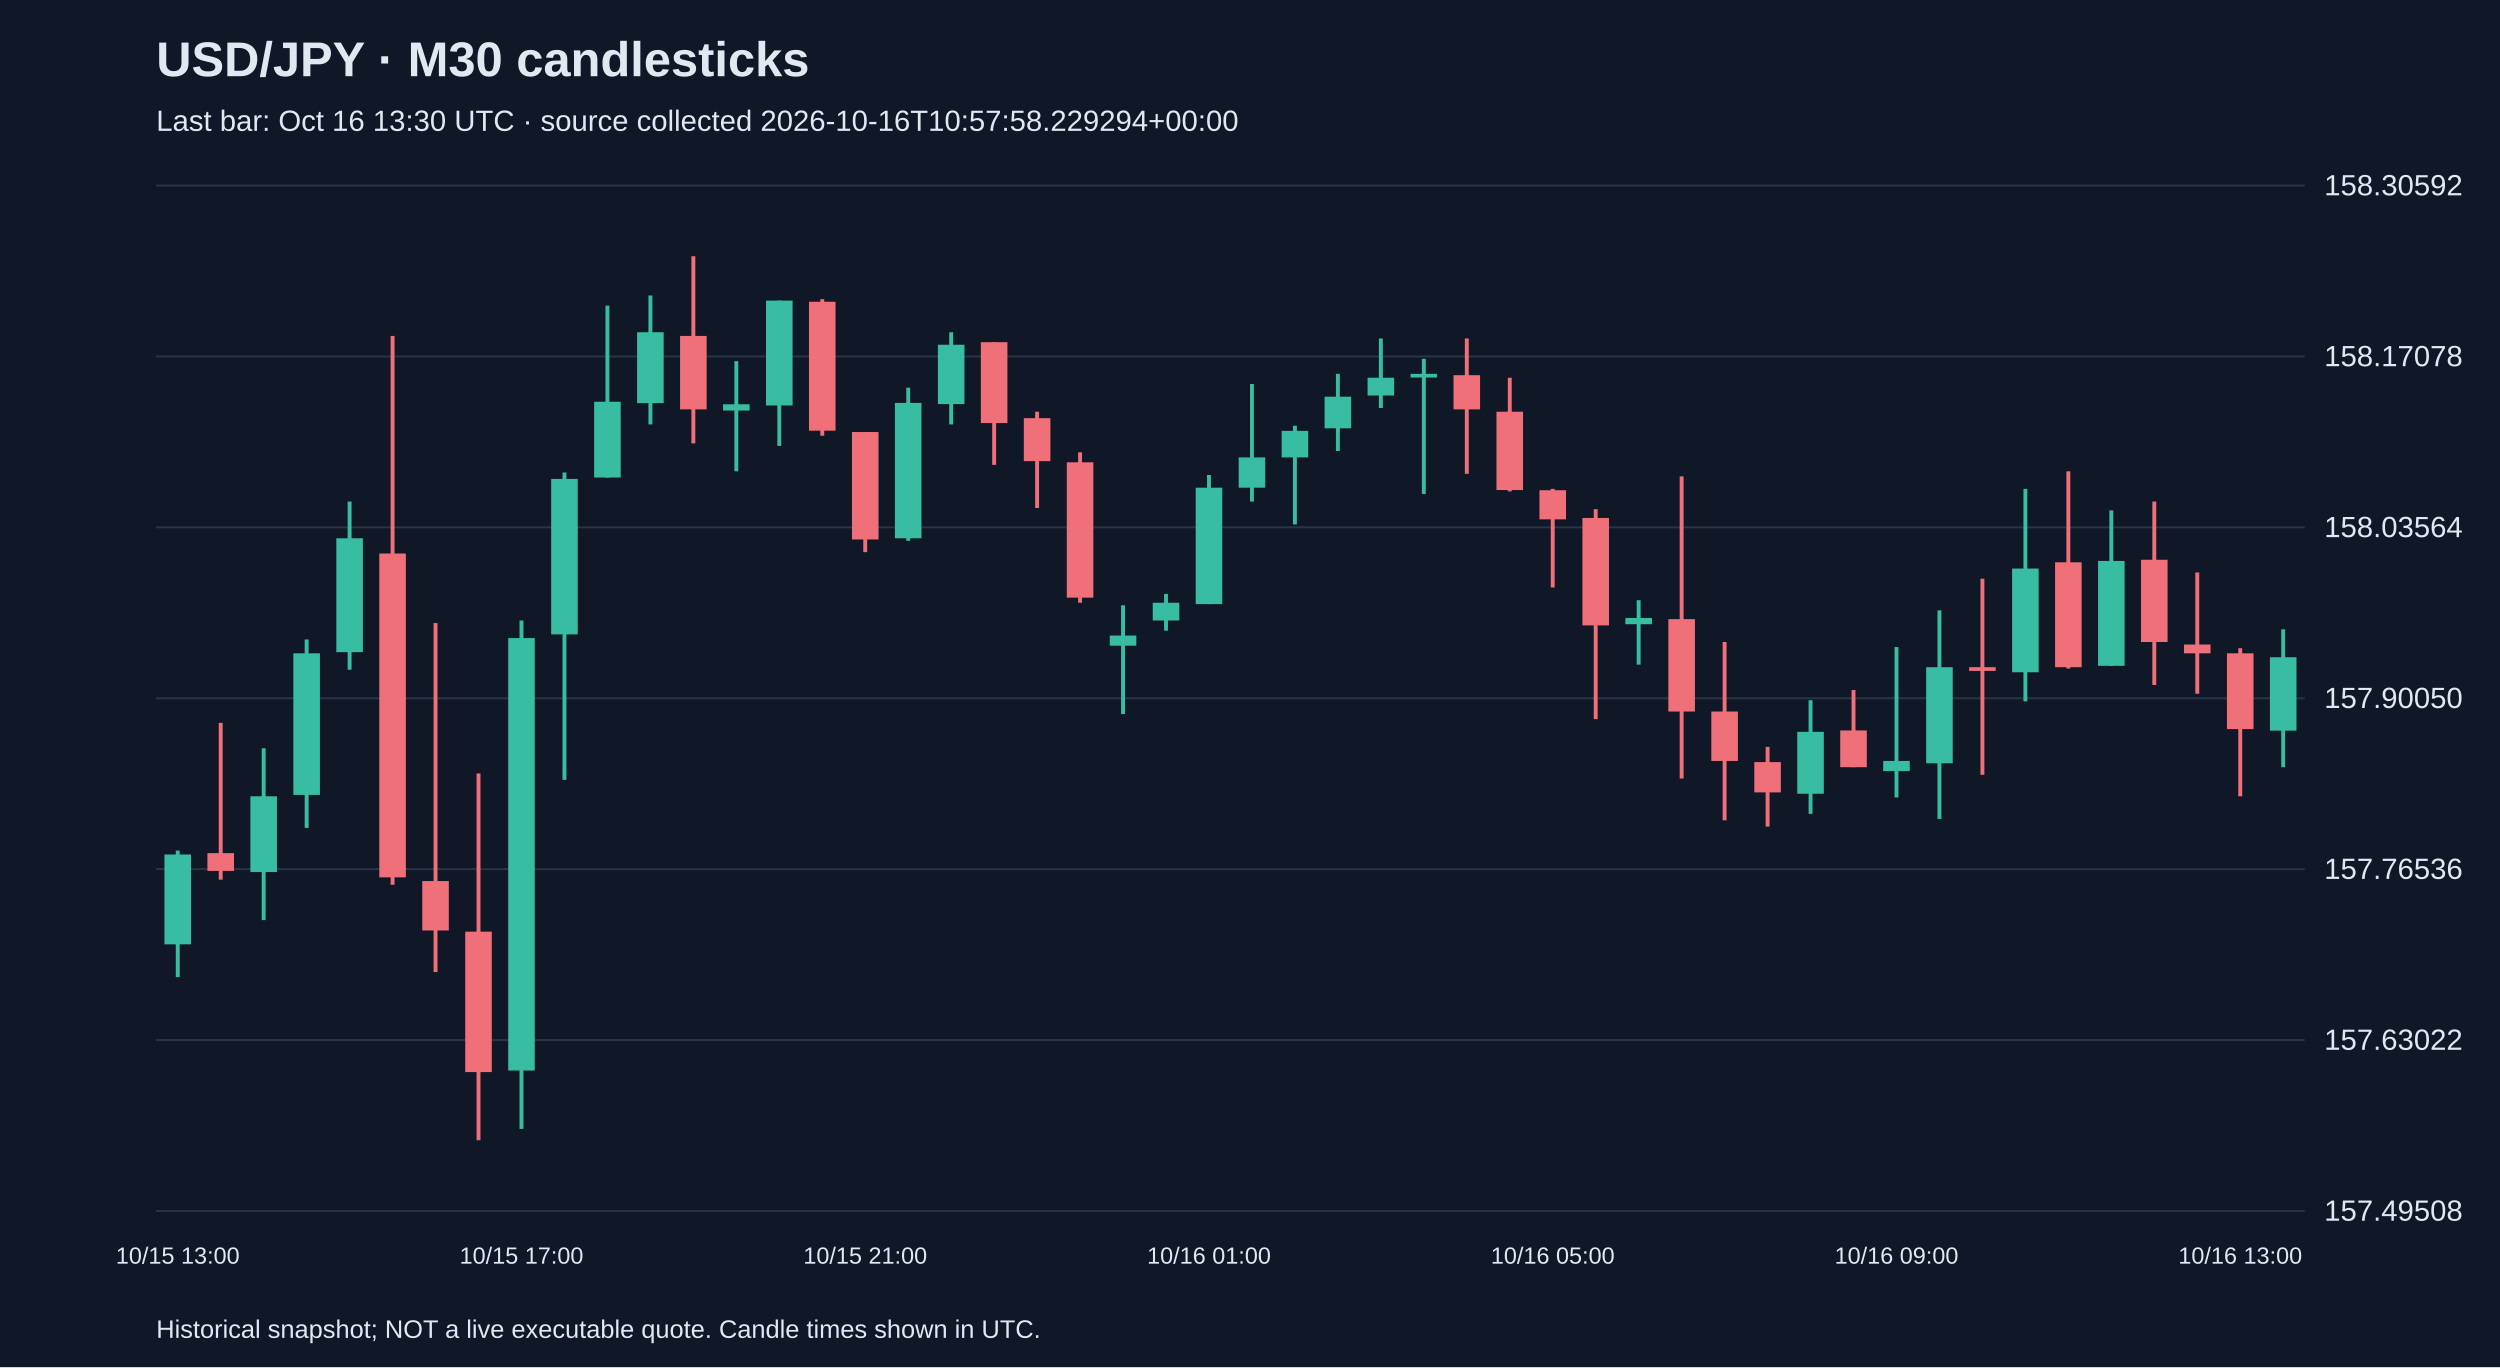
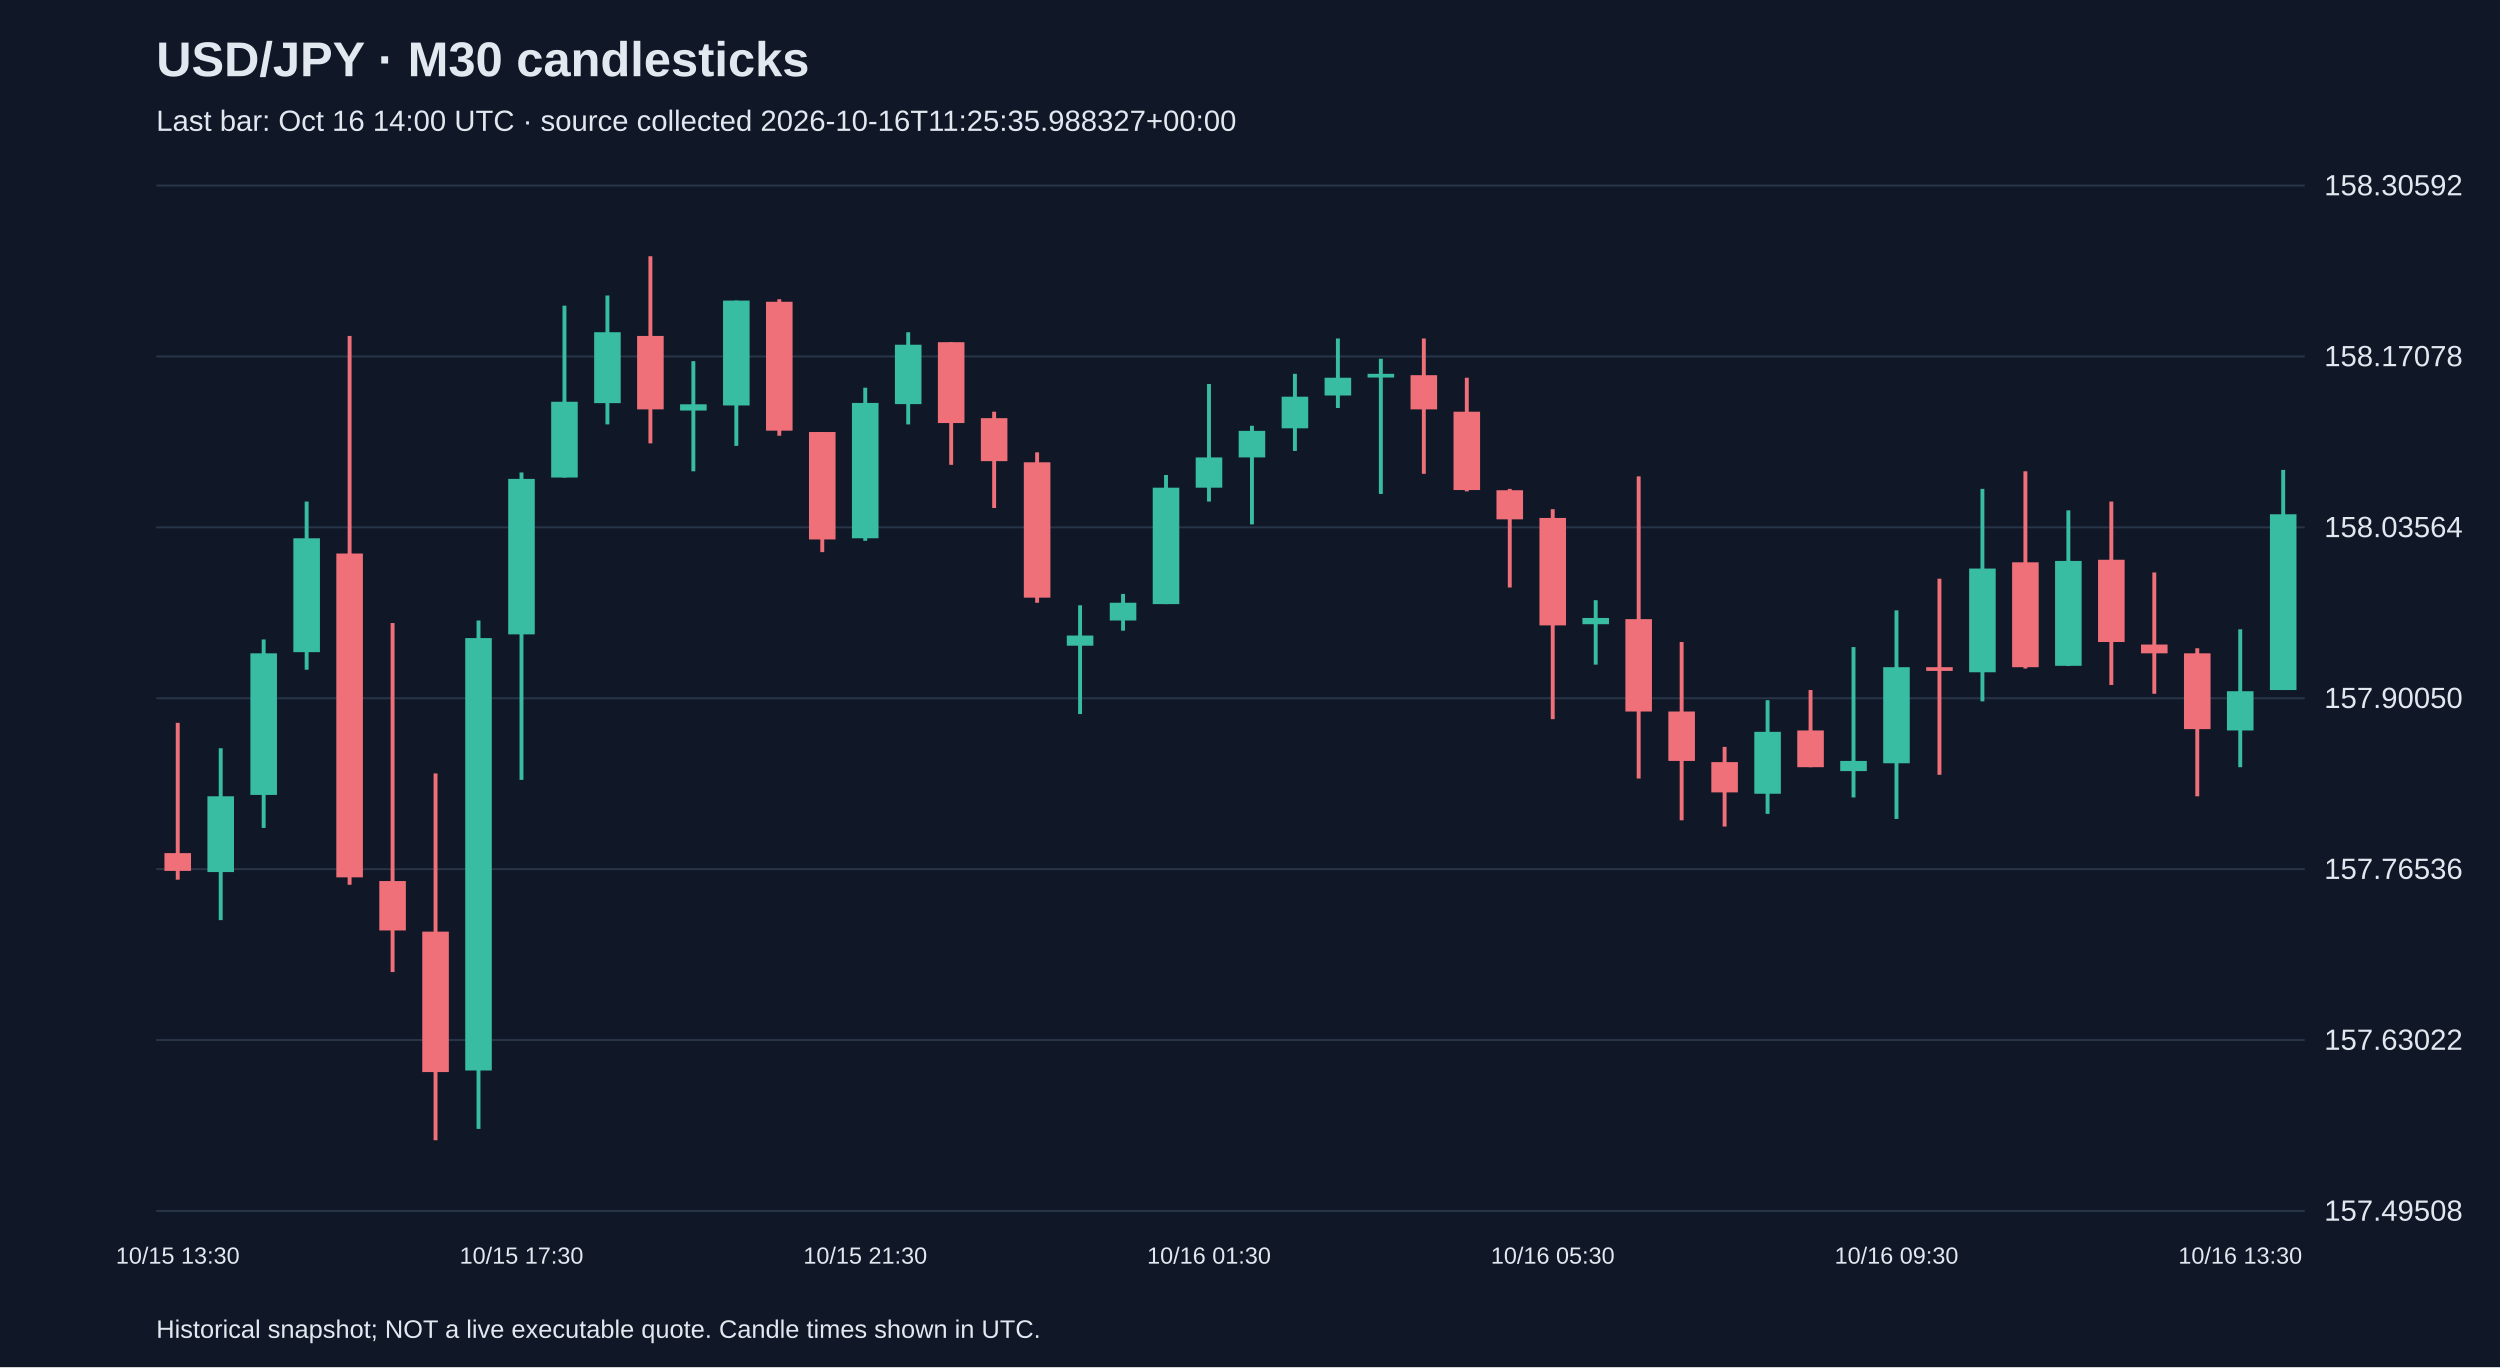
<svg xmlns="http://www.w3.org/2000/svg" viewBox="0 0 1280 700">
  <rect width="100%" height="100%" fill="#101827" />
  <style>text{font-family:Arial,sans-serif;fill:#e2e8f0}</style>
  <text x="80" y="39" font-size="25" font-weight="bold">USD/JPY · M30 candlesticks</text>
-   <text x="80" y="67" font-size="15" fill="#a6b1c5">Last bar: Oct 16 13:30 UTC · source collected 2026-10-16T10:57:58.229294+00:00</text>
+   <text x="80" y="67" font-size="15" fill="#a6b1c5">Last bar: Oct 16 14:00 UTC · source collected 2026-10-16T11:25:35.988327+00:00</text>
  <line x1="80" y1="620.0" x2="1180" y2="620.0" stroke="#283548" />
  <text x="1190" y="625.0" font-size="15">157.49508</text>
  <line x1="80" y1="532.5" x2="1180" y2="532.5" stroke="#283548" />
  <text x="1190" y="537.5" font-size="15">157.63022</text>
  <line x1="80" y1="445.0" x2="1180" y2="445.0" stroke="#283548" />
  <text x="1190" y="450.0" font-size="15">157.76536</text>
  <line x1="80" y1="357.5" x2="1180" y2="357.5" stroke="#283548" />
  <text x="1190" y="362.5" font-size="15">157.90050</text>
  <line x1="80" y1="270.0" x2="1180" y2="270.0" stroke="#283548" />
  <text x="1190" y="275.0" font-size="15">158.03564</text>
  <line x1="80" y1="182.5" x2="1180" y2="182.5" stroke="#283548" />
  <text x="1190" y="187.5" font-size="15">158.17078</text>
  <line x1="80" y1="95.0" x2="1180" y2="95.0" stroke="#283548" />
  <text x="1190" y="100.0" font-size="15">158.30592</text>
-   <line x1="91.0" y1="435.5" x2="91.0" y2="500.3" stroke="#38bca2" stroke-width="2" />
-   <rect x="84.2" y="437.5" width="13.6" height="46.0" fill="#38bca2" />
-   <text x="91.0" y="647" text-anchor="middle" font-size="12">10/15 13:00</text>
-   <line x1="113.0" y1="370.1" x2="113.0" y2="450.4" stroke="#f07079" stroke-width="2" />
-   <rect x="106.2" y="436.8" width="13.6" height="9.1" fill="#f07079" />
-   <line x1="135.0" y1="383.1" x2="135.0" y2="471.1" stroke="#38bca2" stroke-width="2" />
-   <rect x="128.2" y="407.7" width="13.6" height="38.8" fill="#38bca2" />
-   <line x1="157.0" y1="327.4" x2="157.0" y2="423.9" stroke="#38bca2" stroke-width="2" />
-   <rect x="150.2" y="334.5" width="13.6" height="72.5" fill="#38bca2" />
-   <line x1="179.0" y1="256.8" x2="179.0" y2="342.9" stroke="#38bca2" stroke-width="2" />
-   <rect x="172.2" y="275.6" width="13.6" height="58.3" fill="#38bca2" />
-   <line x1="201.0" y1="172.0" x2="201.0" y2="453.0" stroke="#f07079" stroke-width="2" />
-   <rect x="194.2" y="283.4" width="13.6" height="165.8" fill="#f07079" />
-   <line x1="223.0" y1="319.0" x2="223.0" y2="497.7" stroke="#f07079" stroke-width="2" />
-   <rect x="216.2" y="451.1" width="13.6" height="25.3" fill="#f07079" />
-   <line x1="245.0" y1="396.0" x2="245.0" y2="583.8" stroke="#f07079" stroke-width="2" />
-   <rect x="238.2" y="477.0" width="13.6" height="71.9" fill="#f07079" />
-   <line x1="267.0" y1="317.7" x2="267.0" y2="578.0" stroke="#38bca2" stroke-width="2" />
-   <rect x="260.2" y="326.7" width="13.6" height="221.4" fill="#38bca2" />
-   <text x="267.0" y="647" text-anchor="middle" font-size="12">10/15 17:00</text>
-   <line x1="289.0" y1="241.9" x2="289.0" y2="399.3" stroke="#38bca2" stroke-width="2" />
-   <rect x="282.2" y="245.2" width="13.6" height="79.6" fill="#38bca2" />
-   <line x1="311.0" y1="156.5" x2="311.0" y2="244.5" stroke="#38bca2" stroke-width="2" />
-   <rect x="304.2" y="205.7" width="13.6" height="38.8" fill="#38bca2" />
-   <line x1="333.0" y1="151.3" x2="333.0" y2="217.3" stroke="#38bca2" stroke-width="2" />
-   <rect x="326.2" y="170.1" width="13.6" height="36.3" fill="#38bca2" />
-   <line x1="355.0" y1="131.2" x2="355.0" y2="227.0" stroke="#f07079" stroke-width="2" />
-   <rect x="348.2" y="172.0" width="13.6" height="37.6" fill="#f07079" />
-   <line x1="377.0" y1="184.9" x2="377.0" y2="241.3" stroke="#38bca2" stroke-width="2" />
-   <rect x="370.2" y="207.0" width="13.6" height="3.2" fill="#38bca2" />
-   <line x1="399.0" y1="153.9" x2="399.0" y2="228.3" stroke="#38bca2" stroke-width="2" />
-   <rect x="392.2" y="153.9" width="13.6" height="53.7" fill="#38bca2" />
-   <line x1="421.0" y1="153.2" x2="421.0" y2="223.1" stroke="#f07079" stroke-width="2" />
-   <rect x="414.2" y="154.5" width="13.6" height="66.0" fill="#f07079" />
-   <line x1="443.0" y1="221.2" x2="443.0" y2="282.7" stroke="#f07079" stroke-width="2" />
-   <rect x="436.2" y="221.2" width="13.6" height="55.0" fill="#f07079" />
-   <text x="443.0" y="647" text-anchor="middle" font-size="12">10/15 21:00</text>
-   <line x1="465.0" y1="198.5" x2="465.0" y2="276.9" stroke="#38bca2" stroke-width="2" />
-   <rect x="458.2" y="206.3" width="13.6" height="69.3" fill="#38bca2" />
-   <line x1="487.0" y1="170.1" x2="487.0" y2="217.3" stroke="#38bca2" stroke-width="2" />
-   <rect x="480.2" y="176.5" width="13.6" height="30.4" fill="#38bca2" />
-   <line x1="509.0" y1="175.2" x2="509.0" y2="238.0" stroke="#f07079" stroke-width="2" />
-   <rect x="502.2" y="175.2" width="13.6" height="41.4" fill="#f07079" />
-   <line x1="531.0" y1="210.8" x2="531.0" y2="260.1" stroke="#f07079" stroke-width="2" />
-   <rect x="524.2" y="214.1" width="13.6" height="22.0" fill="#f07079" />
-   <line x1="553.0" y1="231.6" x2="553.0" y2="308.6" stroke="#f07079" stroke-width="2" />
-   <rect x="546.2" y="236.7" width="13.6" height="69.3" fill="#f07079" />
-   <line x1="575.0" y1="309.9" x2="575.0" y2="365.6" stroke="#38bca2" stroke-width="2" />
-   <rect x="568.2" y="325.4" width="13.6" height="5.2" fill="#38bca2" />
-   <line x1="597.0" y1="304.1" x2="597.0" y2="322.9" stroke="#38bca2" stroke-width="2" />
-   <rect x="590.2" y="308.6" width="13.6" height="9.1" fill="#38bca2" />
-   <line x1="619.0" y1="243.2" x2="619.0" y2="309.3" stroke="#38bca2" stroke-width="2" />
-   <rect x="612.2" y="249.7" width="13.6" height="59.6" fill="#38bca2" />
-   <text x="619.0" y="647" text-anchor="middle" font-size="12">10/16 01:00</text>
-   <line x1="641.0" y1="196.6" x2="641.0" y2="256.8" stroke="#38bca2" stroke-width="2" />
-   <rect x="634.2" y="234.2" width="13.6" height="15.5" fill="#38bca2" />
-   <line x1="663.0" y1="218.0" x2="663.0" y2="268.5" stroke="#38bca2" stroke-width="2" />
-   <rect x="656.2" y="220.6" width="13.6" height="13.6" fill="#38bca2" />
-   <line x1="685.0" y1="191.4" x2="685.0" y2="230.9" stroke="#38bca2" stroke-width="2" />
-   <rect x="678.2" y="203.1" width="13.6" height="16.2" fill="#38bca2" />
-   <line x1="707.0" y1="173.3" x2="707.0" y2="208.9" stroke="#38bca2" stroke-width="2" />
-   <rect x="700.2" y="193.4" width="13.6" height="9.1" fill="#38bca2" />
-   <line x1="729.0" y1="183.7" x2="729.0" y2="252.9" stroke="#38bca2" stroke-width="2" />
-   <rect x="722.2" y="191.4" width="13.6" height="1.9" fill="#38bca2" />
-   <line x1="751.0" y1="173.3" x2="751.0" y2="242.6" stroke="#f07079" stroke-width="2" />
-   <rect x="744.2" y="192.1" width="13.6" height="17.5" fill="#f07079" />
-   <line x1="773.0" y1="193.4" x2="773.0" y2="251.6" stroke="#f07079" stroke-width="2" />
-   <rect x="766.2" y="210.8" width="13.6" height="40.1" fill="#f07079" />
-   <line x1="795.0" y1="250.3" x2="795.0" y2="300.8" stroke="#f07079" stroke-width="2" />
-   <rect x="788.2" y="251.0" width="13.6" height="14.9" fill="#f07079" />
-   <text x="795.0" y="647" text-anchor="middle" font-size="12">10/16 05:00</text>
-   <line x1="817.0" y1="260.7" x2="817.0" y2="368.2" stroke="#f07079" stroke-width="2" />
-   <rect x="810.2" y="265.2" width="13.6" height="55.0" fill="#f07079" />
-   <line x1="839.0" y1="307.3" x2="839.0" y2="340.3" stroke="#38bca2" stroke-width="2" />
-   <rect x="832.2" y="316.4" width="13.6" height="3.2" fill="#38bca2" />
-   <line x1="861.0" y1="243.9" x2="861.0" y2="398.6" stroke="#f07079" stroke-width="2" />
-   <rect x="854.2" y="317.0" width="13.6" height="47.3" fill="#f07079" />
-   <line x1="883.0" y1="328.7" x2="883.0" y2="420.0" stroke="#f07079" stroke-width="2" />
-   <rect x="876.2" y="364.3" width="13.6" height="25.3" fill="#f07079" />
-   <line x1="905.0" y1="382.4" x2="905.0" y2="423.2" stroke="#f07079" stroke-width="2" />
-   <rect x="898.2" y="390.2" width="13.6" height="15.5" fill="#f07079" />
-   <line x1="927.0" y1="358.5" x2="927.0" y2="416.7" stroke="#38bca2" stroke-width="2" />
-   <rect x="920.2" y="374.7" width="13.6" height="31.7" fill="#38bca2" />
-   <line x1="949.0" y1="353.3" x2="949.0" y2="392.8" stroke="#f07079" stroke-width="2" />
-   <rect x="942.2" y="374.0" width="13.6" height="18.8" fill="#f07079" />
-   <line x1="971.0" y1="331.3" x2="971.0" y2="408.3" stroke="#38bca2" stroke-width="2" />
-   <rect x="964.2" y="389.6" width="13.6" height="5.2" fill="#38bca2" />
-   <text x="971.0" y="647" text-anchor="middle" font-size="12">10/16 09:00</text>
-   <line x1="993.0" y1="312.5" x2="993.0" y2="419.3" stroke="#38bca2" stroke-width="2" />
-   <rect x="986.2" y="341.6" width="13.6" height="49.2" fill="#38bca2" />
-   <line x1="1015.0" y1="296.3" x2="1015.0" y2="396.7" stroke="#f07079" stroke-width="2" />
-   <rect x="1008.2" y="341.6" width="13.6" height="1.9" fill="#f07079" />
-   <line x1="1037.0" y1="250.3" x2="1037.0" y2="359.1" stroke="#38bca2" stroke-width="2" />
-   <rect x="1030.2" y="291.1" width="13.6" height="53.1" fill="#38bca2" />
-   <line x1="1059.0" y1="241.3" x2="1059.0" y2="342.3" stroke="#f07079" stroke-width="2" />
-   <rect x="1052.2" y="287.9" width="13.6" height="53.7" fill="#f07079" />
-   <line x1="1081.0" y1="261.3" x2="1081.0" y2="341.0" stroke="#38bca2" stroke-width="2" />
-   <rect x="1074.2" y="287.2" width="13.6" height="53.7" fill="#38bca2" />
-   <line x1="1103.0" y1="256.8" x2="1103.0" y2="350.7" stroke="#f07079" stroke-width="2" />
-   <rect x="1096.2" y="286.6" width="13.6" height="42.1" fill="#f07079" />
-   <line x1="1125.0" y1="293.1" x2="1125.0" y2="355.2" stroke="#f07079" stroke-width="2" />
-   <rect x="1118.2" y="330.0" width="13.6" height="4.5" fill="#f07079" />
-   <line x1="1147.0" y1="331.9" x2="1147.0" y2="407.7" stroke="#f07079" stroke-width="2" />
-   <rect x="1140.2" y="334.5" width="13.6" height="38.8" fill="#f07079" />
-   <text x="1147.0" y="647" text-anchor="middle" font-size="12">10/16 13:00</text>
-   <line x1="1169.0" y1="322.2" x2="1169.0" y2="392.8" stroke="#38bca2" stroke-width="2" />
-   <rect x="1162.2" y="336.5" width="13.6" height="37.6" fill="#38bca2" />
+   <line x1="91.0" y1="370.1" x2="91.0" y2="450.4" stroke="#f07079" stroke-width="2" />
+   <rect x="84.2" y="436.8" width="13.6" height="9.1" fill="#f07079" />
+   <text x="91.0" y="647" text-anchor="middle" font-size="12">10/15 13:30</text>
+   <line x1="113.0" y1="383.1" x2="113.0" y2="471.1" stroke="#38bca2" stroke-width="2" />
+   <rect x="106.2" y="407.7" width="13.6" height="38.8" fill="#38bca2" />
+   <line x1="135.0" y1="327.4" x2="135.0" y2="423.9" stroke="#38bca2" stroke-width="2" />
+   <rect x="128.2" y="334.5" width="13.6" height="72.5" fill="#38bca2" />
+   <line x1="157.0" y1="256.8" x2="157.0" y2="342.9" stroke="#38bca2" stroke-width="2" />
+   <rect x="150.2" y="275.6" width="13.6" height="58.3" fill="#38bca2" />
+   <line x1="179.0" y1="172.0" x2="179.0" y2="453.0" stroke="#f07079" stroke-width="2" />
+   <rect x="172.2" y="283.4" width="13.6" height="165.8" fill="#f07079" />
+   <line x1="201.0" y1="319.0" x2="201.0" y2="497.7" stroke="#f07079" stroke-width="2" />
+   <rect x="194.2" y="451.1" width="13.6" height="25.3" fill="#f07079" />
+   <line x1="223.0" y1="396.0" x2="223.0" y2="583.8" stroke="#f07079" stroke-width="2" />
+   <rect x="216.2" y="477.0" width="13.6" height="71.9" fill="#f07079" />
+   <line x1="245.0" y1="317.7" x2="245.0" y2="578.0" stroke="#38bca2" stroke-width="2" />
+   <rect x="238.2" y="326.7" width="13.6" height="221.4" fill="#38bca2" />
+   <line x1="267.0" y1="241.9" x2="267.0" y2="399.3" stroke="#38bca2" stroke-width="2" />
+   <rect x="260.2" y="245.2" width="13.6" height="79.6" fill="#38bca2" />
+   <text x="267.0" y="647" text-anchor="middle" font-size="12">10/15 17:30</text>
+   <line x1="289.0" y1="156.5" x2="289.0" y2="244.5" stroke="#38bca2" stroke-width="2" />
+   <rect x="282.2" y="205.7" width="13.6" height="38.8" fill="#38bca2" />
+   <line x1="311.0" y1="151.3" x2="311.0" y2="217.3" stroke="#38bca2" stroke-width="2" />
+   <rect x="304.2" y="170.1" width="13.6" height="36.3" fill="#38bca2" />
+   <line x1="333.0" y1="131.2" x2="333.0" y2="227.0" stroke="#f07079" stroke-width="2" />
+   <rect x="326.2" y="172.0" width="13.6" height="37.6" fill="#f07079" />
+   <line x1="355.0" y1="184.9" x2="355.0" y2="241.3" stroke="#38bca2" stroke-width="2" />
+   <rect x="348.2" y="207.0" width="13.6" height="3.2" fill="#38bca2" />
+   <line x1="377.0" y1="153.9" x2="377.0" y2="228.3" stroke="#38bca2" stroke-width="2" />
+   <rect x="370.2" y="153.9" width="13.6" height="53.7" fill="#38bca2" />
+   <line x1="399.0" y1="153.2" x2="399.0" y2="223.1" stroke="#f07079" stroke-width="2" />
+   <rect x="392.2" y="154.5" width="13.6" height="66.0" fill="#f07079" />
+   <line x1="421.0" y1="221.2" x2="421.0" y2="282.7" stroke="#f07079" stroke-width="2" />
+   <rect x="414.2" y="221.2" width="13.6" height="55.0" fill="#f07079" />
+   <line x1="443.0" y1="198.5" x2="443.0" y2="276.9" stroke="#38bca2" stroke-width="2" />
+   <rect x="436.2" y="206.3" width="13.6" height="69.3" fill="#38bca2" />
+   <text x="443.0" y="647" text-anchor="middle" font-size="12">10/15 21:30</text>
+   <line x1="465.0" y1="170.1" x2="465.0" y2="217.3" stroke="#38bca2" stroke-width="2" />
+   <rect x="458.2" y="176.5" width="13.6" height="30.4" fill="#38bca2" />
+   <line x1="487.0" y1="175.2" x2="487.0" y2="238.0" stroke="#f07079" stroke-width="2" />
+   <rect x="480.2" y="175.2" width="13.6" height="41.4" fill="#f07079" />
+   <line x1="509.0" y1="210.8" x2="509.0" y2="260.1" stroke="#f07079" stroke-width="2" />
+   <rect x="502.2" y="214.1" width="13.6" height="22.0" fill="#f07079" />
+   <line x1="531.0" y1="231.6" x2="531.0" y2="308.6" stroke="#f07079" stroke-width="2" />
+   <rect x="524.2" y="236.7" width="13.6" height="69.3" fill="#f07079" />
+   <line x1="553.0" y1="309.9" x2="553.0" y2="365.6" stroke="#38bca2" stroke-width="2" />
+   <rect x="546.2" y="325.4" width="13.6" height="5.2" fill="#38bca2" />
+   <line x1="575.0" y1="304.1" x2="575.0" y2="322.9" stroke="#38bca2" stroke-width="2" />
+   <rect x="568.2" y="308.6" width="13.6" height="9.1" fill="#38bca2" />
+   <line x1="597.0" y1="243.2" x2="597.0" y2="309.3" stroke="#38bca2" stroke-width="2" />
+   <rect x="590.2" y="249.7" width="13.6" height="59.6" fill="#38bca2" />
+   <line x1="619.0" y1="196.6" x2="619.0" y2="256.8" stroke="#38bca2" stroke-width="2" />
+   <rect x="612.2" y="234.2" width="13.6" height="15.5" fill="#38bca2" />
+   <text x="619.0" y="647" text-anchor="middle" font-size="12">10/16 01:30</text>
+   <line x1="641.0" y1="218.0" x2="641.0" y2="268.5" stroke="#38bca2" stroke-width="2" />
+   <rect x="634.2" y="220.6" width="13.6" height="13.6" fill="#38bca2" />
+   <line x1="663.0" y1="191.4" x2="663.0" y2="230.9" stroke="#38bca2" stroke-width="2" />
+   <rect x="656.2" y="203.1" width="13.6" height="16.2" fill="#38bca2" />
+   <line x1="685.0" y1="173.3" x2="685.0" y2="208.9" stroke="#38bca2" stroke-width="2" />
+   <rect x="678.2" y="193.4" width="13.6" height="9.1" fill="#38bca2" />
+   <line x1="707.0" y1="183.7" x2="707.0" y2="252.9" stroke="#38bca2" stroke-width="2" />
+   <rect x="700.2" y="191.4" width="13.6" height="1.9" fill="#38bca2" />
+   <line x1="729.0" y1="173.3" x2="729.0" y2="242.6" stroke="#f07079" stroke-width="2" />
+   <rect x="722.2" y="192.1" width="13.6" height="17.5" fill="#f07079" />
+   <line x1="751.0" y1="193.4" x2="751.0" y2="251.6" stroke="#f07079" stroke-width="2" />
+   <rect x="744.2" y="210.8" width="13.6" height="40.1" fill="#f07079" />
+   <line x1="773.0" y1="250.3" x2="773.0" y2="300.8" stroke="#f07079" stroke-width="2" />
+   <rect x="766.2" y="251.0" width="13.6" height="14.9" fill="#f07079" />
+   <line x1="795.0" y1="260.7" x2="795.0" y2="368.2" stroke="#f07079" stroke-width="2" />
+   <rect x="788.2" y="265.2" width="13.6" height="55.0" fill="#f07079" />
+   <text x="795.0" y="647" text-anchor="middle" font-size="12">10/16 05:30</text>
+   <line x1="817.0" y1="307.3" x2="817.0" y2="340.3" stroke="#38bca2" stroke-width="2" />
+   <rect x="810.2" y="316.4" width="13.6" height="3.2" fill="#38bca2" />
+   <line x1="839.0" y1="243.9" x2="839.0" y2="398.6" stroke="#f07079" stroke-width="2" />
+   <rect x="832.2" y="317.0" width="13.6" height="47.3" fill="#f07079" />
+   <line x1="861.0" y1="328.7" x2="861.0" y2="420.0" stroke="#f07079" stroke-width="2" />
+   <rect x="854.2" y="364.3" width="13.6" height="25.3" fill="#f07079" />
+   <line x1="883.0" y1="382.4" x2="883.0" y2="423.2" stroke="#f07079" stroke-width="2" />
+   <rect x="876.2" y="390.2" width="13.6" height="15.5" fill="#f07079" />
+   <line x1="905.0" y1="358.5" x2="905.0" y2="416.7" stroke="#38bca2" stroke-width="2" />
+   <rect x="898.2" y="374.7" width="13.6" height="31.7" fill="#38bca2" />
+   <line x1="927.0" y1="353.3" x2="927.0" y2="392.8" stroke="#f07079" stroke-width="2" />
+   <rect x="920.2" y="374.0" width="13.6" height="18.8" fill="#f07079" />
+   <line x1="949.0" y1="331.3" x2="949.0" y2="408.3" stroke="#38bca2" stroke-width="2" />
+   <rect x="942.2" y="389.6" width="13.6" height="5.2" fill="#38bca2" />
+   <line x1="971.0" y1="312.5" x2="971.0" y2="419.3" stroke="#38bca2" stroke-width="2" />
+   <rect x="964.2" y="341.6" width="13.6" height="49.2" fill="#38bca2" />
+   <text x="971.0" y="647" text-anchor="middle" font-size="12">10/16 09:30</text>
+   <line x1="993.0" y1="296.3" x2="993.0" y2="396.7" stroke="#f07079" stroke-width="2" />
+   <rect x="986.2" y="341.6" width="13.6" height="1.9" fill="#f07079" />
+   <line x1="1015.0" y1="250.3" x2="1015.0" y2="359.1" stroke="#38bca2" stroke-width="2" />
+   <rect x="1008.2" y="291.1" width="13.6" height="53.1" fill="#38bca2" />
+   <line x1="1037.0" y1="241.3" x2="1037.0" y2="342.3" stroke="#f07079" stroke-width="2" />
+   <rect x="1030.2" y="287.9" width="13.6" height="53.7" fill="#f07079" />
+   <line x1="1059.0" y1="261.3" x2="1059.0" y2="341.0" stroke="#38bca2" stroke-width="2" />
+   <rect x="1052.2" y="287.2" width="13.6" height="53.7" fill="#38bca2" />
+   <line x1="1081.0" y1="256.8" x2="1081.0" y2="350.7" stroke="#f07079" stroke-width="2" />
+   <rect x="1074.2" y="286.6" width="13.6" height="42.1" fill="#f07079" />
+   <line x1="1103.0" y1="293.1" x2="1103.0" y2="355.2" stroke="#f07079" stroke-width="2" />
+   <rect x="1096.2" y="330.0" width="13.6" height="4.5" fill="#f07079" />
+   <line x1="1125.0" y1="331.9" x2="1125.0" y2="407.7" stroke="#f07079" stroke-width="2" />
+   <rect x="1118.2" y="334.5" width="13.6" height="38.8" fill="#f07079" />
+   <line x1="1147.0" y1="322.2" x2="1147.0" y2="392.8" stroke="#38bca2" stroke-width="2" />
+   <rect x="1140.2" y="353.9" width="13.6" height="20.1" fill="#38bca2" />
+   <text x="1147.0" y="647" text-anchor="middle" font-size="12">10/16 13:30</text>
+   <line x1="1169.0" y1="240.6" x2="1169.0" y2="353.3" stroke="#38bca2" stroke-width="2" />
+   <rect x="1162.2" y="263.3" width="13.6" height="90.0" fill="#38bca2" />
  <text x="80" y="685" font-size="13">Historical snapshot; NOT a live executable quote. Candle times shown in UTC.</text>
</svg>
